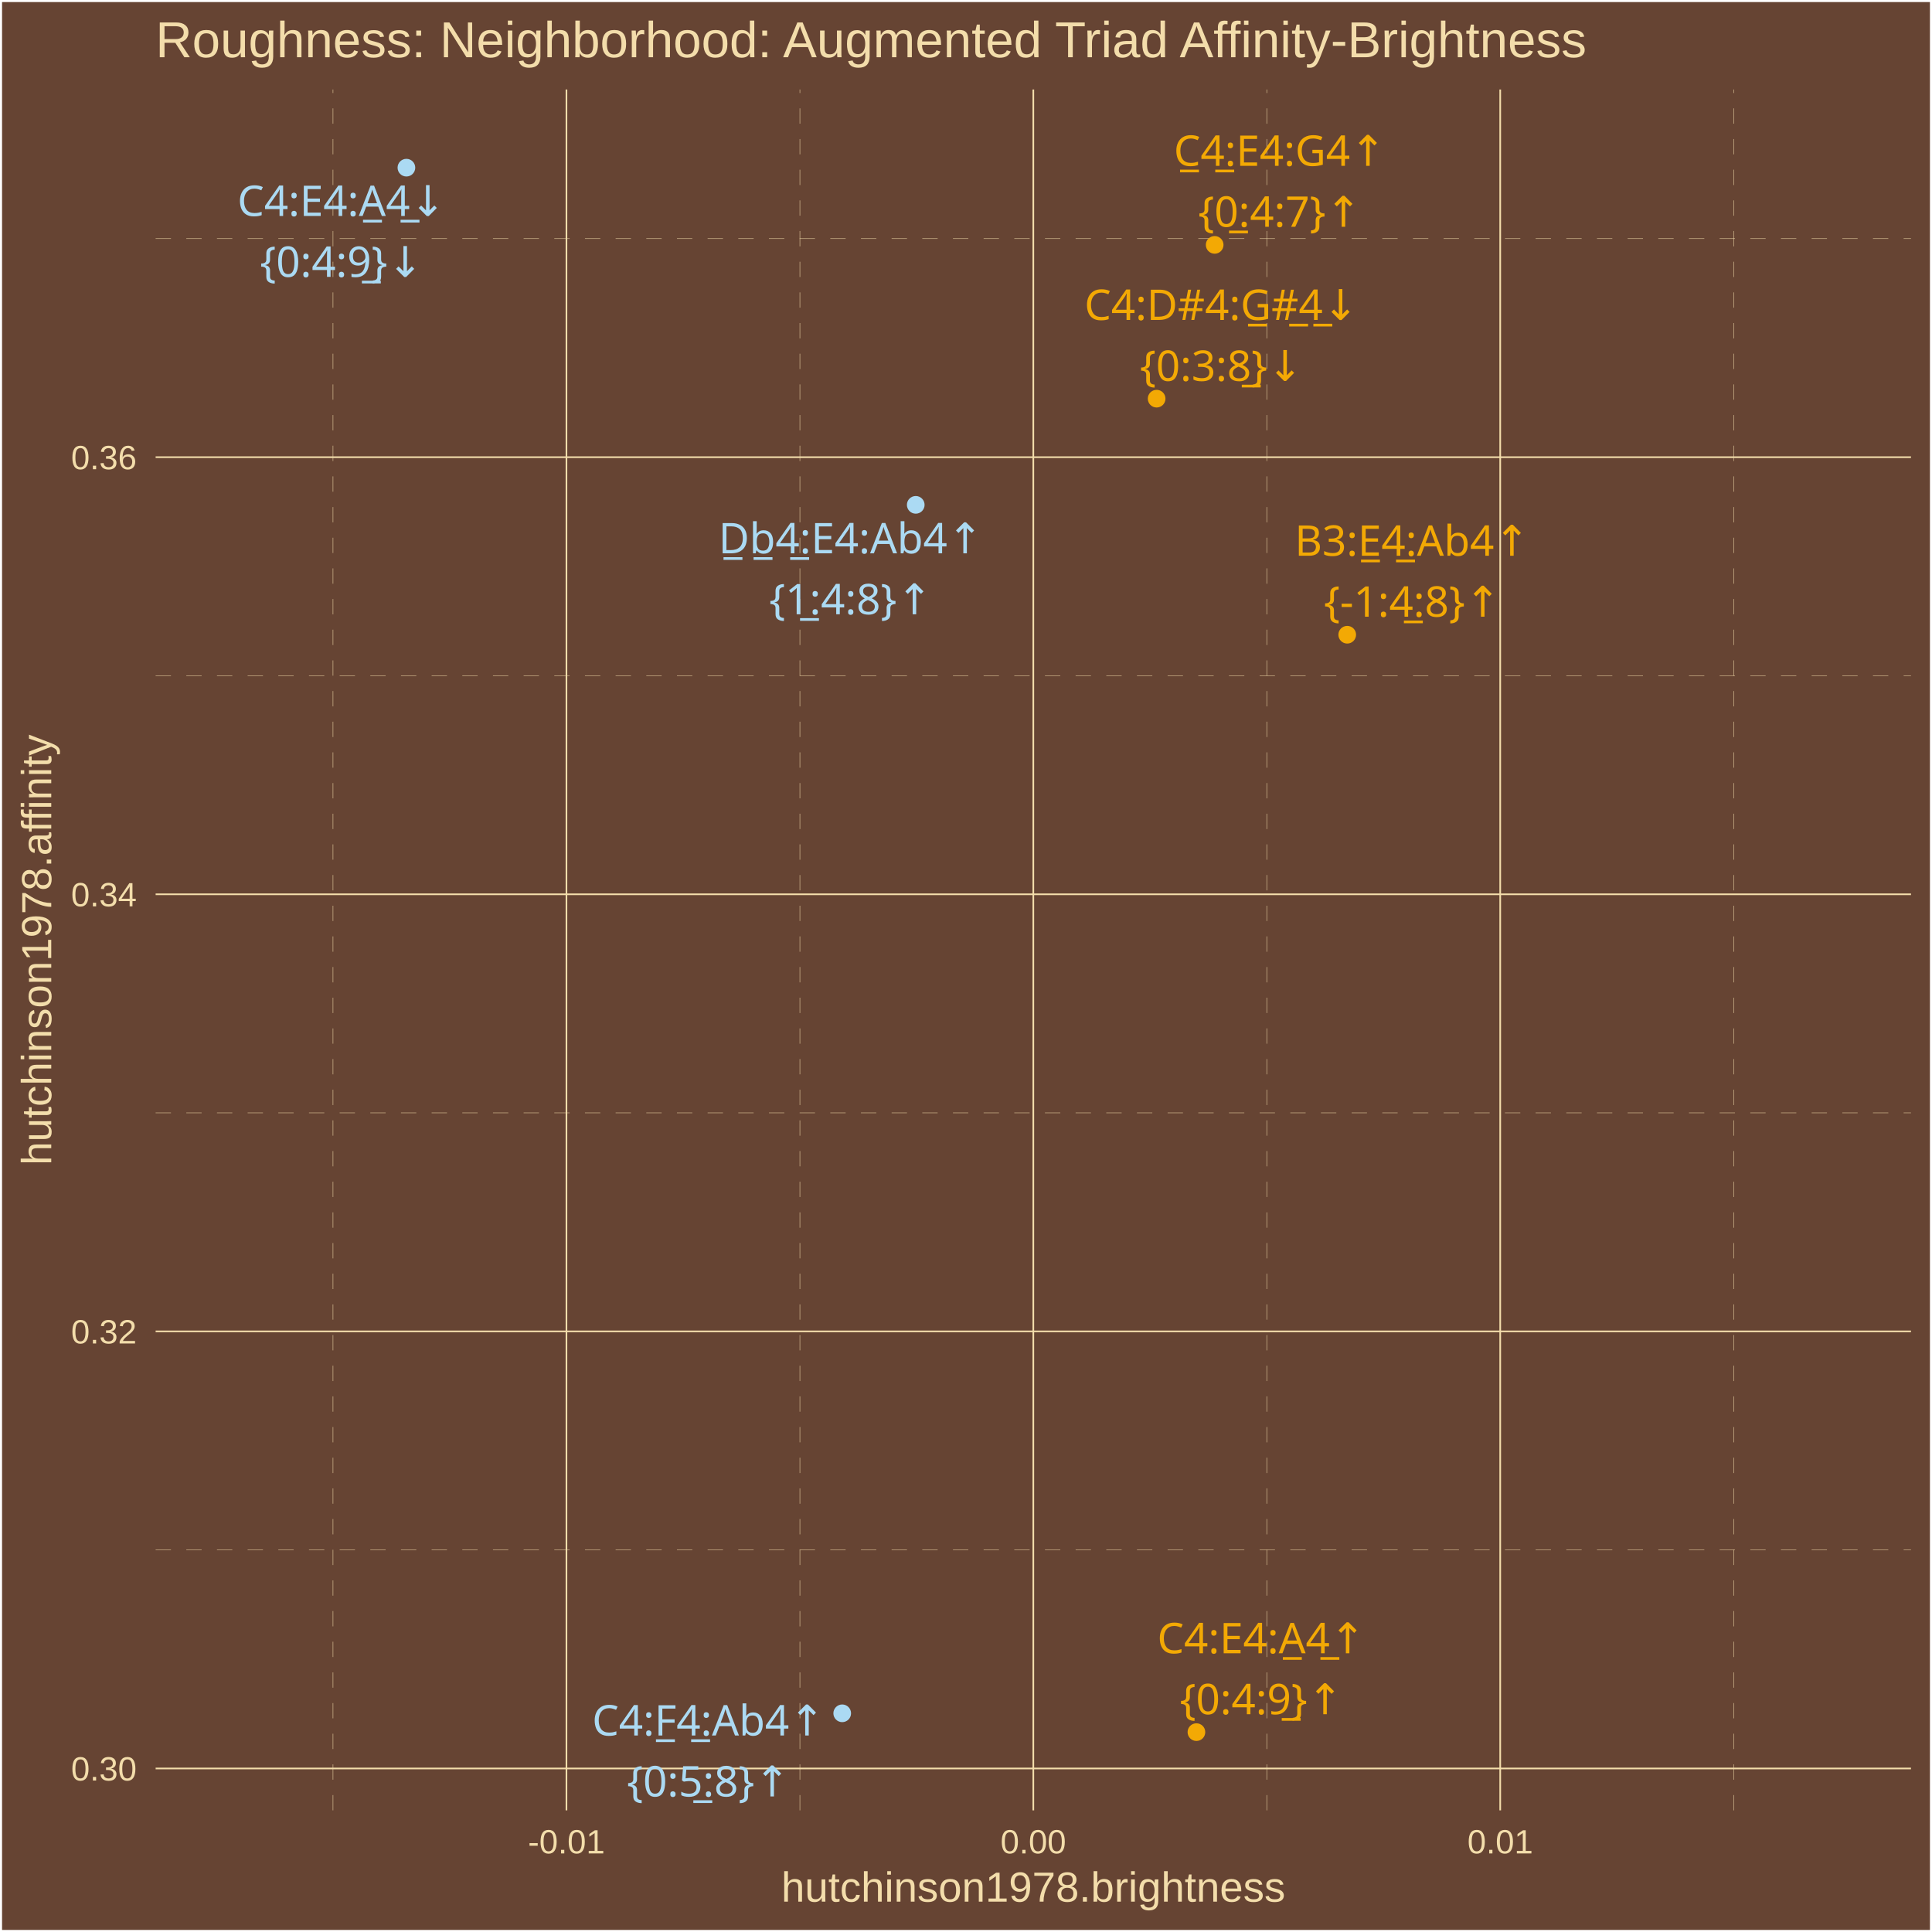
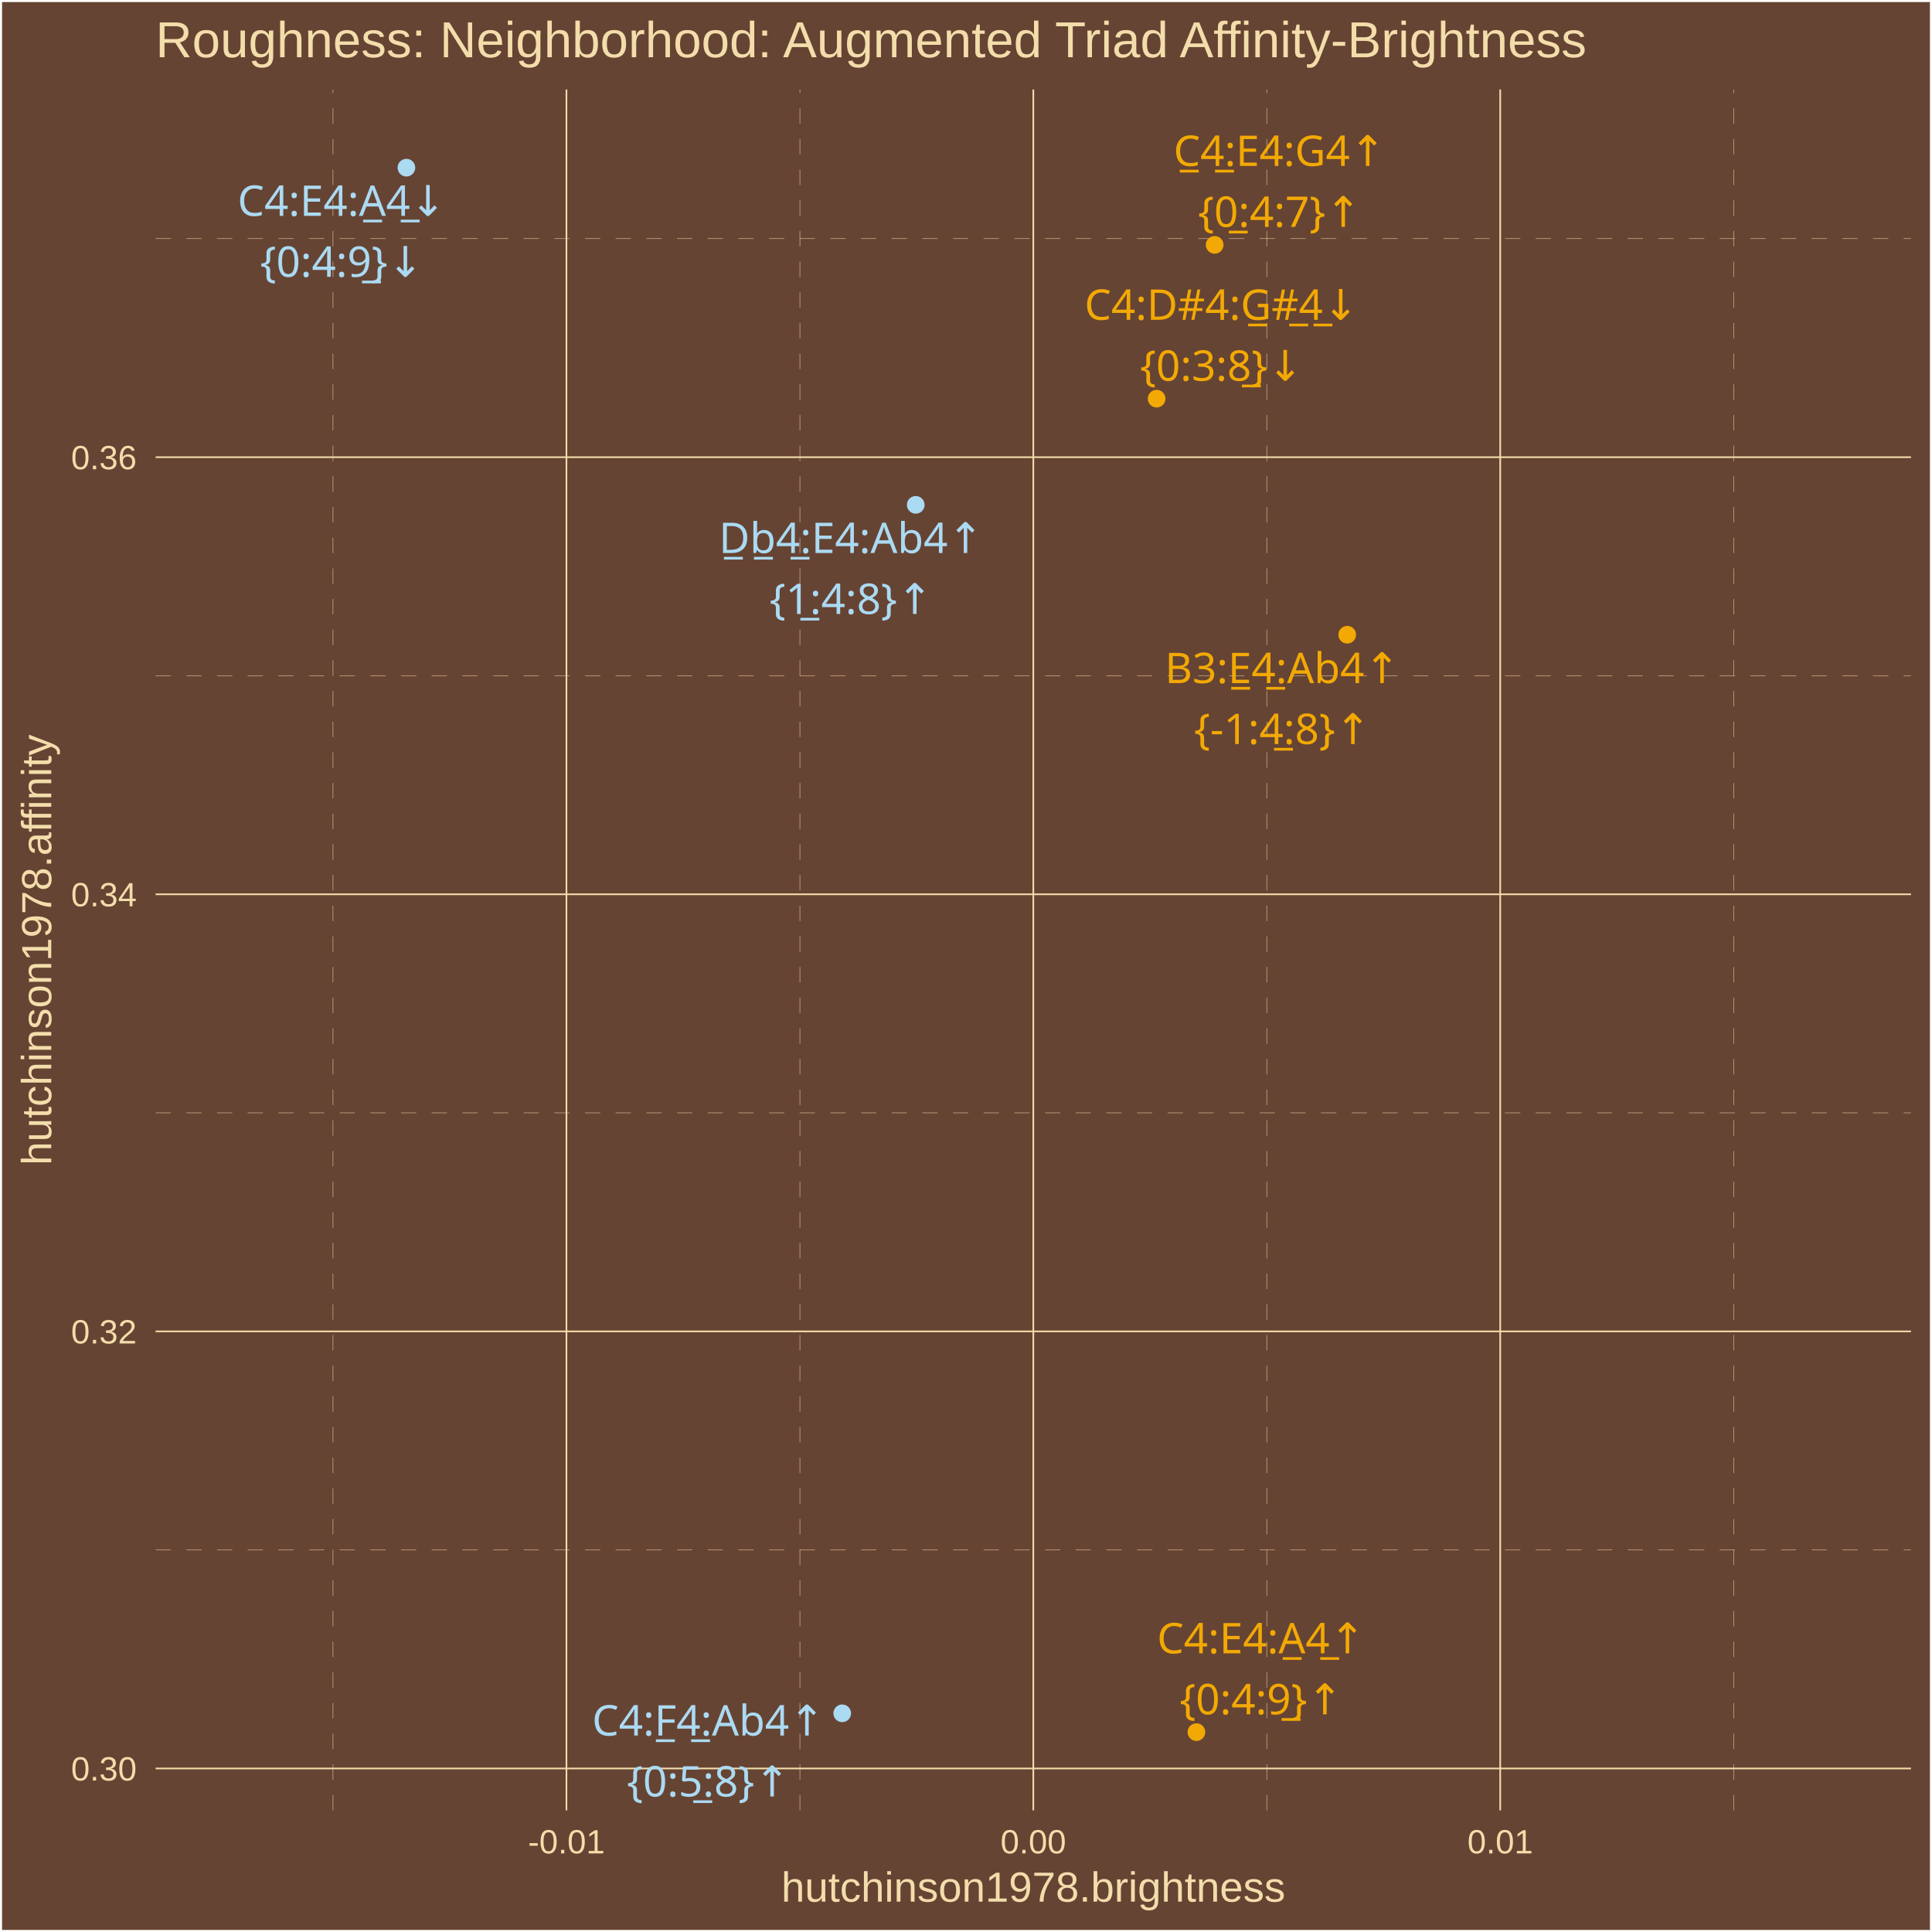
<svg xmlns="http://www.w3.org/2000/svg" class="svglite" width="504.00pt" height="504.00pt" viewBox="0 0 504.00 504.00">
  <defs>
    <style type="text/css">
    .svglite line, .svglite polyline, .svglite polygon, .svglite path, .svglite rect, .svglite circle {
      fill: none;
      stroke: #000000;
      stroke-linecap: round;
      stroke-linejoin: round;
      stroke-miterlimit: 10.00;
    }
    .svglite text {
      white-space: pre;
    }
  </style>
  </defs>
  <rect width="100%" height="100%" style="stroke: none; fill: #664433;" />
  <defs>
    <clipPath id="cpMC4wMHw1MDQuMDB8MC4wMHw1MDQuMDA=">
      <rect x="0.00" y="0.00" width="504.00" height="504.00" />
    </clipPath>
  </defs>
  <g clip-path="url(#cpMC4wMHw1MDQuMDB8MC4wMHw1MDQuMDA=)">
    <rect x="0.00" y="-0" width="504.00" height="504.00" style="stroke-width: 1.07; stroke: #FFFFFF; fill: #664433;" />
  </g>
  <defs>
    <clipPath id="cpNDAuNjB8NDk4LjUyfDIzLjM0fDQ3Mi4yNw==">
      <rect x="40.60" y="23.34" width="457.92" height="448.93" />
    </clipPath>
  </defs>
  <g clip-path="url(#cpNDAuNjB8NDk4LjUyfDIzLjM0fDQ3Mi4yNw==)">
    <rect x="40.60" y="23.34" width="457.92" height="448.93" style="stroke-width: 1.07; stroke: none; fill: #664433;" />
    <polyline points="40.60,404.33 498.52,404.33 " style="stroke-width: 0.11; stroke: #F3DDAB; stroke-dasharray: 4.00,4.00; stroke-linecap: butt;" />
    <polyline points="40.60,290.30 498.52,290.30 " style="stroke-width: 0.11; stroke: #F3DDAB; stroke-dasharray: 4.00,4.00; stroke-linecap: butt;" />
    <polyline points="40.60,176.28 498.52,176.28 " style="stroke-width: 0.11; stroke: #F3DDAB; stroke-dasharray: 4.00,4.00; stroke-linecap: butt;" />
    <polyline points="40.60,62.25 498.52,62.25 " style="stroke-width: 0.11; stroke: #F3DDAB; stroke-dasharray: 4.00,4.00; stroke-linecap: butt;" />
    <polyline points="86.87,472.27 86.87,23.34 " style="stroke-width: 0.11; stroke: #F3DDAB; stroke-dasharray: 4.00,4.00; stroke-linecap: butt;" />
    <polyline points="208.67,472.27 208.67,23.34 " style="stroke-width: 0.11; stroke: #F3DDAB; stroke-dasharray: 4.00,4.00; stroke-linecap: butt;" />
    <polyline points="330.46,472.27 330.46,23.34 " style="stroke-width: 0.11; stroke: #F3DDAB; stroke-dasharray: 4.00,4.00; stroke-linecap: butt;" />
    <polyline points="452.25,472.27 452.25,23.34 " style="stroke-width: 0.11; stroke: #F3DDAB; stroke-dasharray: 4.00,4.00; stroke-linecap: butt;" />
    <polyline points="40.60,461.34 498.52,461.34 " style="stroke-width: 0.43; stroke: #F3DDAB; stroke-linecap: butt;" />
    <polyline points="40.60,347.32 498.52,347.32 " style="stroke-width: 0.43; stroke: #F3DDAB; stroke-linecap: butt;" />
    <polyline points="40.60,233.29 498.52,233.29 " style="stroke-width: 0.43; stroke: #F3DDAB; stroke-linecap: butt;" />
    <polyline points="40.60,119.27 498.52,119.27 " style="stroke-width: 0.43; stroke: #F3DDAB; stroke-linecap: butt;" />
    <polyline points="147.77,472.27 147.77,23.34 " style="stroke-width: 0.43; stroke: #F3DDAB; stroke-linecap: butt;" />
    <polyline points="269.56,472.27 269.56,23.34 " style="stroke-width: 0.43; stroke: #F3DDAB; stroke-linecap: butt;" />
    <polyline points="391.36,472.27 391.36,23.34 " style="stroke-width: 0.43; stroke: #F3DDAB; stroke-linecap: butt;" />
    <circle cx="351.45" cy="165.58" r="1.95" style="stroke-width: 0.71; stroke: #F3A904; fill: #F3A904;" />
    <circle cx="301.73" cy="104.00" r="1.95" style="stroke-width: 0.71; stroke: #F3A904; fill: #F3A904;" />
    <circle cx="316.87" cy="63.88" r="1.95" style="stroke-width: 0.71; stroke: #F3A904; fill: #F3A904;" />
    <circle cx="238.89" cy="131.70" r="1.95" style="stroke-width: 0.71; stroke: #ABDAF3; fill: #ABDAF3;" />
    <circle cx="219.71" cy="446.95" r="1.95" style="stroke-width: 0.71; stroke: #ABDAF3; fill: #ABDAF3;" />
    <circle cx="312.11" cy="451.86" r="1.95" style="stroke-width: 0.71; stroke: #F3A904; fill: #F3A904;" />
    <circle cx="106.02" cy="43.74" r="1.95" style="stroke-width: 0.71; stroke: #ABDAF3; fill: #ABDAF3;" />
-     <text x="368.39" y="144.98" text-anchor="middle" style="font-size: 11.04px;fill: #F3A904; font-family: &quot;Arial Unicode MS&quot;;" textLength="60.61px" lengthAdjust="spacingAndGlyphs">B3:E̲4̲:Ab4↑</text>
-     <text x="368.39" y="160.88" text-anchor="middle" style="font-size: 11.04px;fill: #F3A904; font-family: &quot;Arial Unicode MS&quot;;" textLength="43.44px" lengthAdjust="spacingAndGlyphs">{-1:4̲:8}↑</text>
-     <text x="318.61" y="83.46" text-anchor="middle" style="font-size: 11.04px;fill: #F3A904; font-family: &quot;Arial Unicode MS&quot;;" textLength="69.18px" lengthAdjust="spacingAndGlyphs">C4:D#4:G̲#̲4̲↓</text>
-     <text x="318.61" y="99.36" text-anchor="middle" style="font-size: 11.04px;fill: #F3A904; font-family: &quot;Arial Unicode MS&quot;;" textLength="39.77px" lengthAdjust="spacingAndGlyphs">{0:3:8̲}↓</text>
-     <text x="333.83" y="43.26" text-anchor="middle" style="font-size: 11.04px;fill: #F3A904; font-family: &quot;Arial Unicode MS&quot;;" textLength="56.30px" lengthAdjust="spacingAndGlyphs">C̲4̲:E4:G4↑</text>
-     <text x="333.83" y="59.16" text-anchor="middle" style="font-size: 11.04px;fill: #F3A904; font-family: &quot;Arial Unicode MS&quot;;" textLength="39.77px" lengthAdjust="spacingAndGlyphs">{0̲:4:7}↑</text>
-     <text x="221.91" y="144.35" text-anchor="middle" style="font-size: 11.04px;fill: #ABDAF3; font-family: &quot;Arial Unicode MS&quot;;" textLength="67.35px" lengthAdjust="spacingAndGlyphs">D̲b̲4̲:E4:Ab4↑</text>
-     <text x="221.91" y="160.25" text-anchor="middle" style="font-size: 11.04px;fill: #ABDAF3; font-family: &quot;Arial Unicode MS&quot;;" textLength="39.77px" lengthAdjust="spacingAndGlyphs">{1̲:4:8}↑</text>
-     <text x="184.80" y="452.74" text-anchor="middle" style="font-size: 11.04px;fill: #ABDAF3; font-family: &quot;Arial Unicode MS&quot;;" textLength="60.60px" lengthAdjust="spacingAndGlyphs">C4:F̲4̲:Ab4↑</text>
-     <text x="184.80" y="468.64" text-anchor="middle" style="font-size: 11.04px;fill: #ABDAF3; font-family: &quot;Arial Unicode MS&quot;;" textLength="39.77px" lengthAdjust="spacingAndGlyphs">{0:5̲:8}↑</text>
-     <text x="329.03" y="431.29" text-anchor="middle" style="font-size: 11.04px;fill: #F3A904; font-family: &quot;Arial Unicode MS&quot;;" textLength="55.08px" lengthAdjust="spacingAndGlyphs">C4:E4:A̲4̲↑</text>
-     <text x="329.03" y="447.19" text-anchor="middle" style="font-size: 11.04px;fill: #F3A904; font-family: &quot;Arial Unicode MS&quot;;" textLength="39.77px" lengthAdjust="spacingAndGlyphs">{0:4:9̲}↑</text>
-     <text x="89.07" y="56.34" text-anchor="middle" style="font-size: 11.04px;fill: #ABDAF3; font-family: &quot;Arial Unicode MS&quot;;" textLength="55.08px" lengthAdjust="spacingAndGlyphs">C4:E4:A̲4̲↓</text>
-     <text x="89.07" y="72.23" text-anchor="middle" style="font-size: 11.04px;fill: #ABDAF3; font-family: &quot;Arial Unicode MS&quot;;" textLength="39.77px" lengthAdjust="spacingAndGlyphs">{0:4:9̲}↓</text>
+     <text x="334.52" y="178.20" text-anchor="middle" style="font-size: 11.04px;fill: #F3A904; font-family: &quot;Arial Unicode MS&quot;;" textLength="60.61px" lengthAdjust="spacingAndGlyphs">B3:E̲4̲:Ab4↑</text>
+     <text x="334.52" y="194.10" text-anchor="middle" style="font-size: 11.04px;fill: #F3A904; font-family: &quot;Arial Unicode MS&quot;;" textLength="43.44px" lengthAdjust="spacingAndGlyphs">{-1:4̲:8}↑</text>
+     <text x="318.64" y="83.43" text-anchor="middle" style="font-size: 11.04px;fill: #F3A904; font-family: &quot;Arial Unicode MS&quot;;" textLength="69.18px" lengthAdjust="spacingAndGlyphs">C4:D#4:G̲#̲4̲↓</text>
+     <text x="318.64" y="99.33" text-anchor="middle" style="font-size: 11.04px;fill: #F3A904; font-family: &quot;Arial Unicode MS&quot;;" textLength="39.77px" lengthAdjust="spacingAndGlyphs">{0:3:8̲}↓</text>
+     <text x="333.77" y="43.29" text-anchor="middle" style="font-size: 11.04px;fill: #F3A904; font-family: &quot;Arial Unicode MS&quot;;" textLength="56.30px" lengthAdjust="spacingAndGlyphs">C̲4̲:E4:G4↑</text>
+     <text x="333.77" y="59.19" text-anchor="middle" style="font-size: 11.04px;fill: #F3A904; font-family: &quot;Arial Unicode MS&quot;;" textLength="39.77px" lengthAdjust="spacingAndGlyphs">{0̲:4:7}↑</text>
+     <text x="222.01" y="144.27" text-anchor="middle" style="font-size: 11.04px;fill: #ABDAF3; font-family: &quot;Arial Unicode MS&quot;;" textLength="67.35px" lengthAdjust="spacingAndGlyphs">D̲b̲4̲:E4:Ab4↑</text>
+     <text x="222.01" y="160.17" text-anchor="middle" style="font-size: 11.04px;fill: #ABDAF3; font-family: &quot;Arial Unicode MS&quot;;" textLength="39.77px" lengthAdjust="spacingAndGlyphs">{1̲:4:8}↑</text>
+     <text x="184.79" y="452.75" text-anchor="middle" style="font-size: 11.04px;fill: #ABDAF3; font-family: &quot;Arial Unicode MS&quot;;" textLength="60.60px" lengthAdjust="spacingAndGlyphs">C4:F̲4̲:Ab4↑</text>
+     <text x="184.79" y="468.65" text-anchor="middle" style="font-size: 11.04px;fill: #ABDAF3; font-family: &quot;Arial Unicode MS&quot;;" textLength="39.77px" lengthAdjust="spacingAndGlyphs">{0:5̲:8}↑</text>
+     <text x="328.98" y="431.31" text-anchor="middle" style="font-size: 11.04px;fill: #F3A904; font-family: &quot;Arial Unicode MS&quot;;" textLength="55.08px" lengthAdjust="spacingAndGlyphs">C4:E4:A̲4̲↑</text>
+     <text x="328.98" y="447.21" text-anchor="middle" style="font-size: 11.04px;fill: #F3A904; font-family: &quot;Arial Unicode MS&quot;;" textLength="39.77px" lengthAdjust="spacingAndGlyphs">{0:4:9̲}↑</text>
+     <text x="89.11" y="56.31" text-anchor="middle" style="font-size: 11.04px;fill: #ABDAF3; font-family: &quot;Arial Unicode MS&quot;;" textLength="55.08px" lengthAdjust="spacingAndGlyphs">C4:E4:A̲4̲↓</text>
+     <text x="89.11" y="72.21" text-anchor="middle" style="font-size: 11.04px;fill: #ABDAF3; font-family: &quot;Arial Unicode MS&quot;;" textLength="39.77px" lengthAdjust="spacingAndGlyphs">{0:4:9̲}↓</text>
  </g>
  <g clip-path="url(#cpMC4wMHw1MDQuMDB8MC4wMHw1MDQuMDA=)">
    <text x="35.67" y="464.49" text-anchor="end" style="font-size: 8.80px;fill: #F3DDAB; font-family: &quot;Arial&quot;;" textLength="17.13px" lengthAdjust="spacingAndGlyphs">0.30</text>
    <text x="35.67" y="350.47" text-anchor="end" style="font-size: 8.80px;fill: #F3DDAB; font-family: &quot;Arial&quot;;" textLength="17.13px" lengthAdjust="spacingAndGlyphs">0.32</text>
    <text x="35.67" y="236.44" text-anchor="end" style="font-size: 8.80px;fill: #F3DDAB; font-family: &quot;Arial&quot;;" textLength="17.13px" lengthAdjust="spacingAndGlyphs">0.34</text>
    <text x="35.67" y="122.42" text-anchor="end" style="font-size: 8.80px;fill: #F3DDAB; font-family: &quot;Arial&quot;;" textLength="17.13px" lengthAdjust="spacingAndGlyphs">0.36</text>
    <text x="147.77" y="483.50" text-anchor="middle" style="font-size: 8.80px;fill: #F3DDAB; font-family: &quot;Arial&quot;;" textLength="20.06px" lengthAdjust="spacingAndGlyphs">-0.01</text>
    <text x="269.56" y="483.50" text-anchor="middle" style="font-size: 8.80px;fill: #F3DDAB; font-family: &quot;Arial&quot;;" textLength="17.13px" lengthAdjust="spacingAndGlyphs">0.00</text>
    <text x="391.36" y="483.50" text-anchor="middle" style="font-size: 8.80px;fill: #F3DDAB; font-family: &quot;Arial&quot;;" textLength="17.13px" lengthAdjust="spacingAndGlyphs">0.01</text>
    <text x="269.56" y="496.09" text-anchor="middle" style="font-size: 11.00px;fill: #F3DDAB; font-family: &quot;Arial&quot;;" textLength="131.51px" lengthAdjust="spacingAndGlyphs">hutchinson1978.brightness</text>
    <text transform="translate(13.37,247.80) rotate(-90)" text-anchor="middle" style="font-size: 11.00px;fill: #F3DDAB; font-family: &quot;Arial&quot;;" textLength="112.53px" lengthAdjust="spacingAndGlyphs">hutchinson1978.affinity</text>
    <text x="40.60" y="14.94" style="font-size: 13.20px;fill: #F3DDAB; font-family: &quot;Arial&quot;;" textLength="375.43px" lengthAdjust="spacingAndGlyphs">Roughness: Neighborhood: Augmented Triad Affinity-Brightness</text>
  </g>
</svg>
